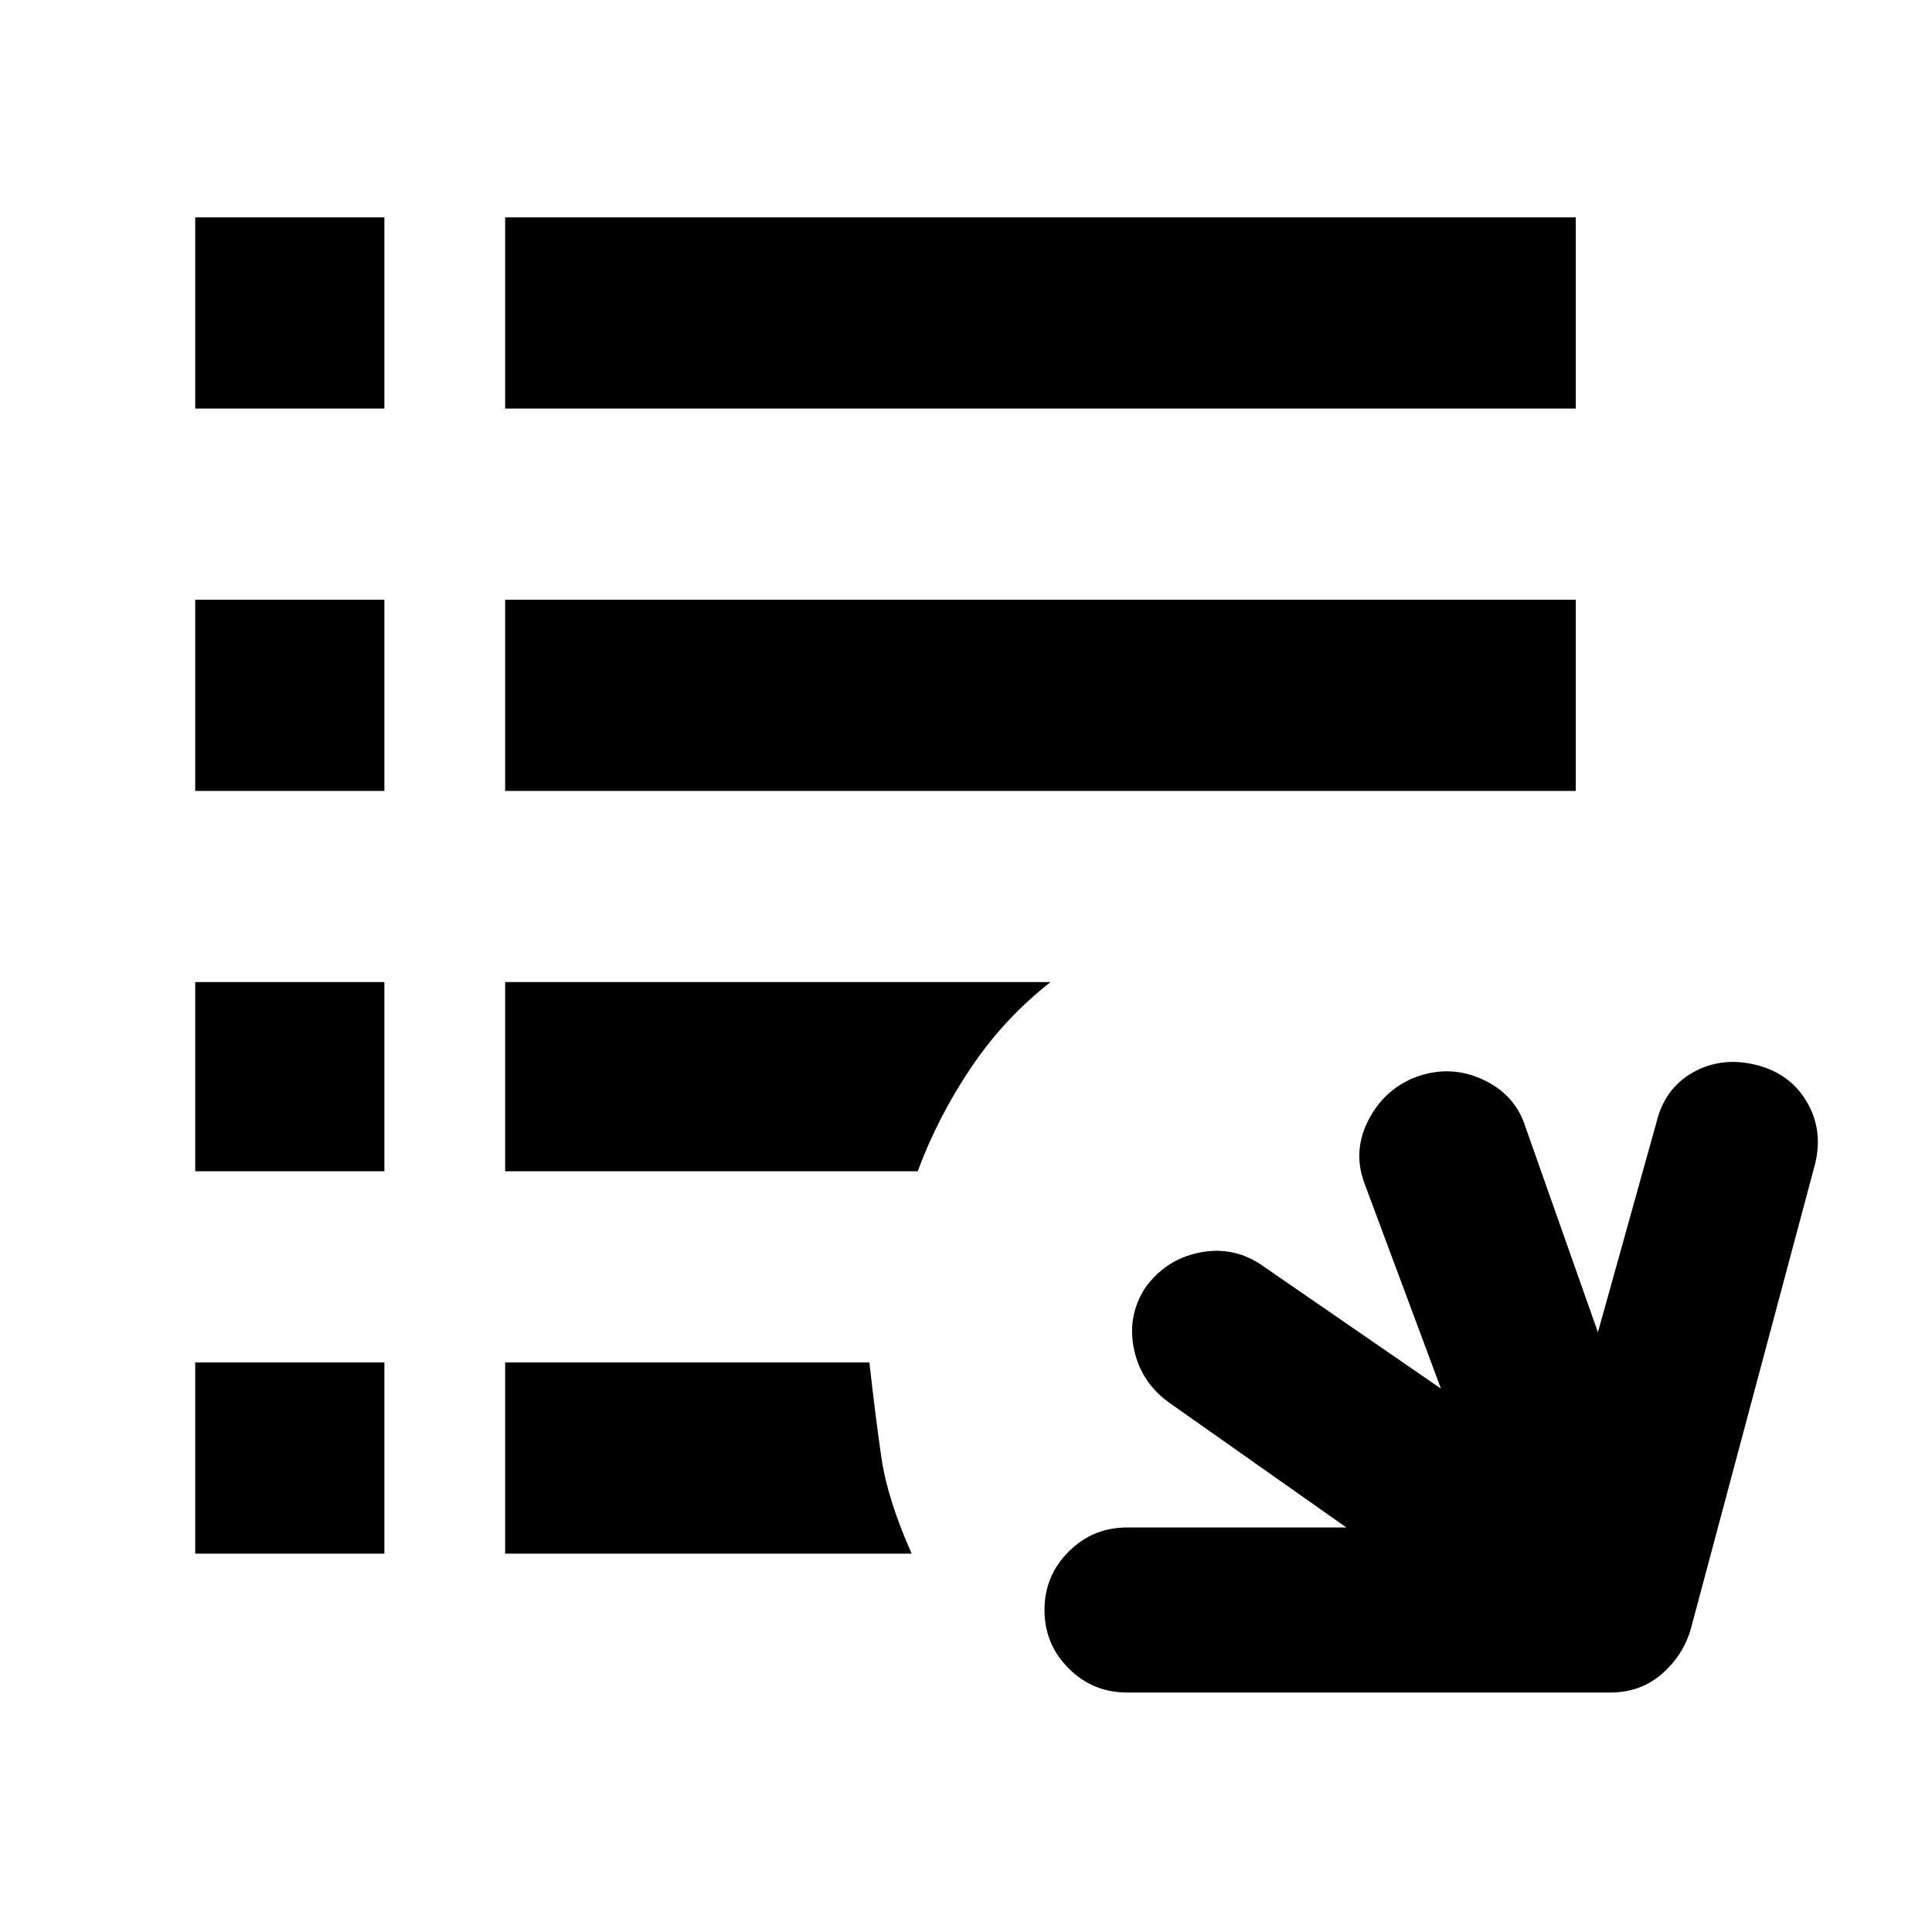
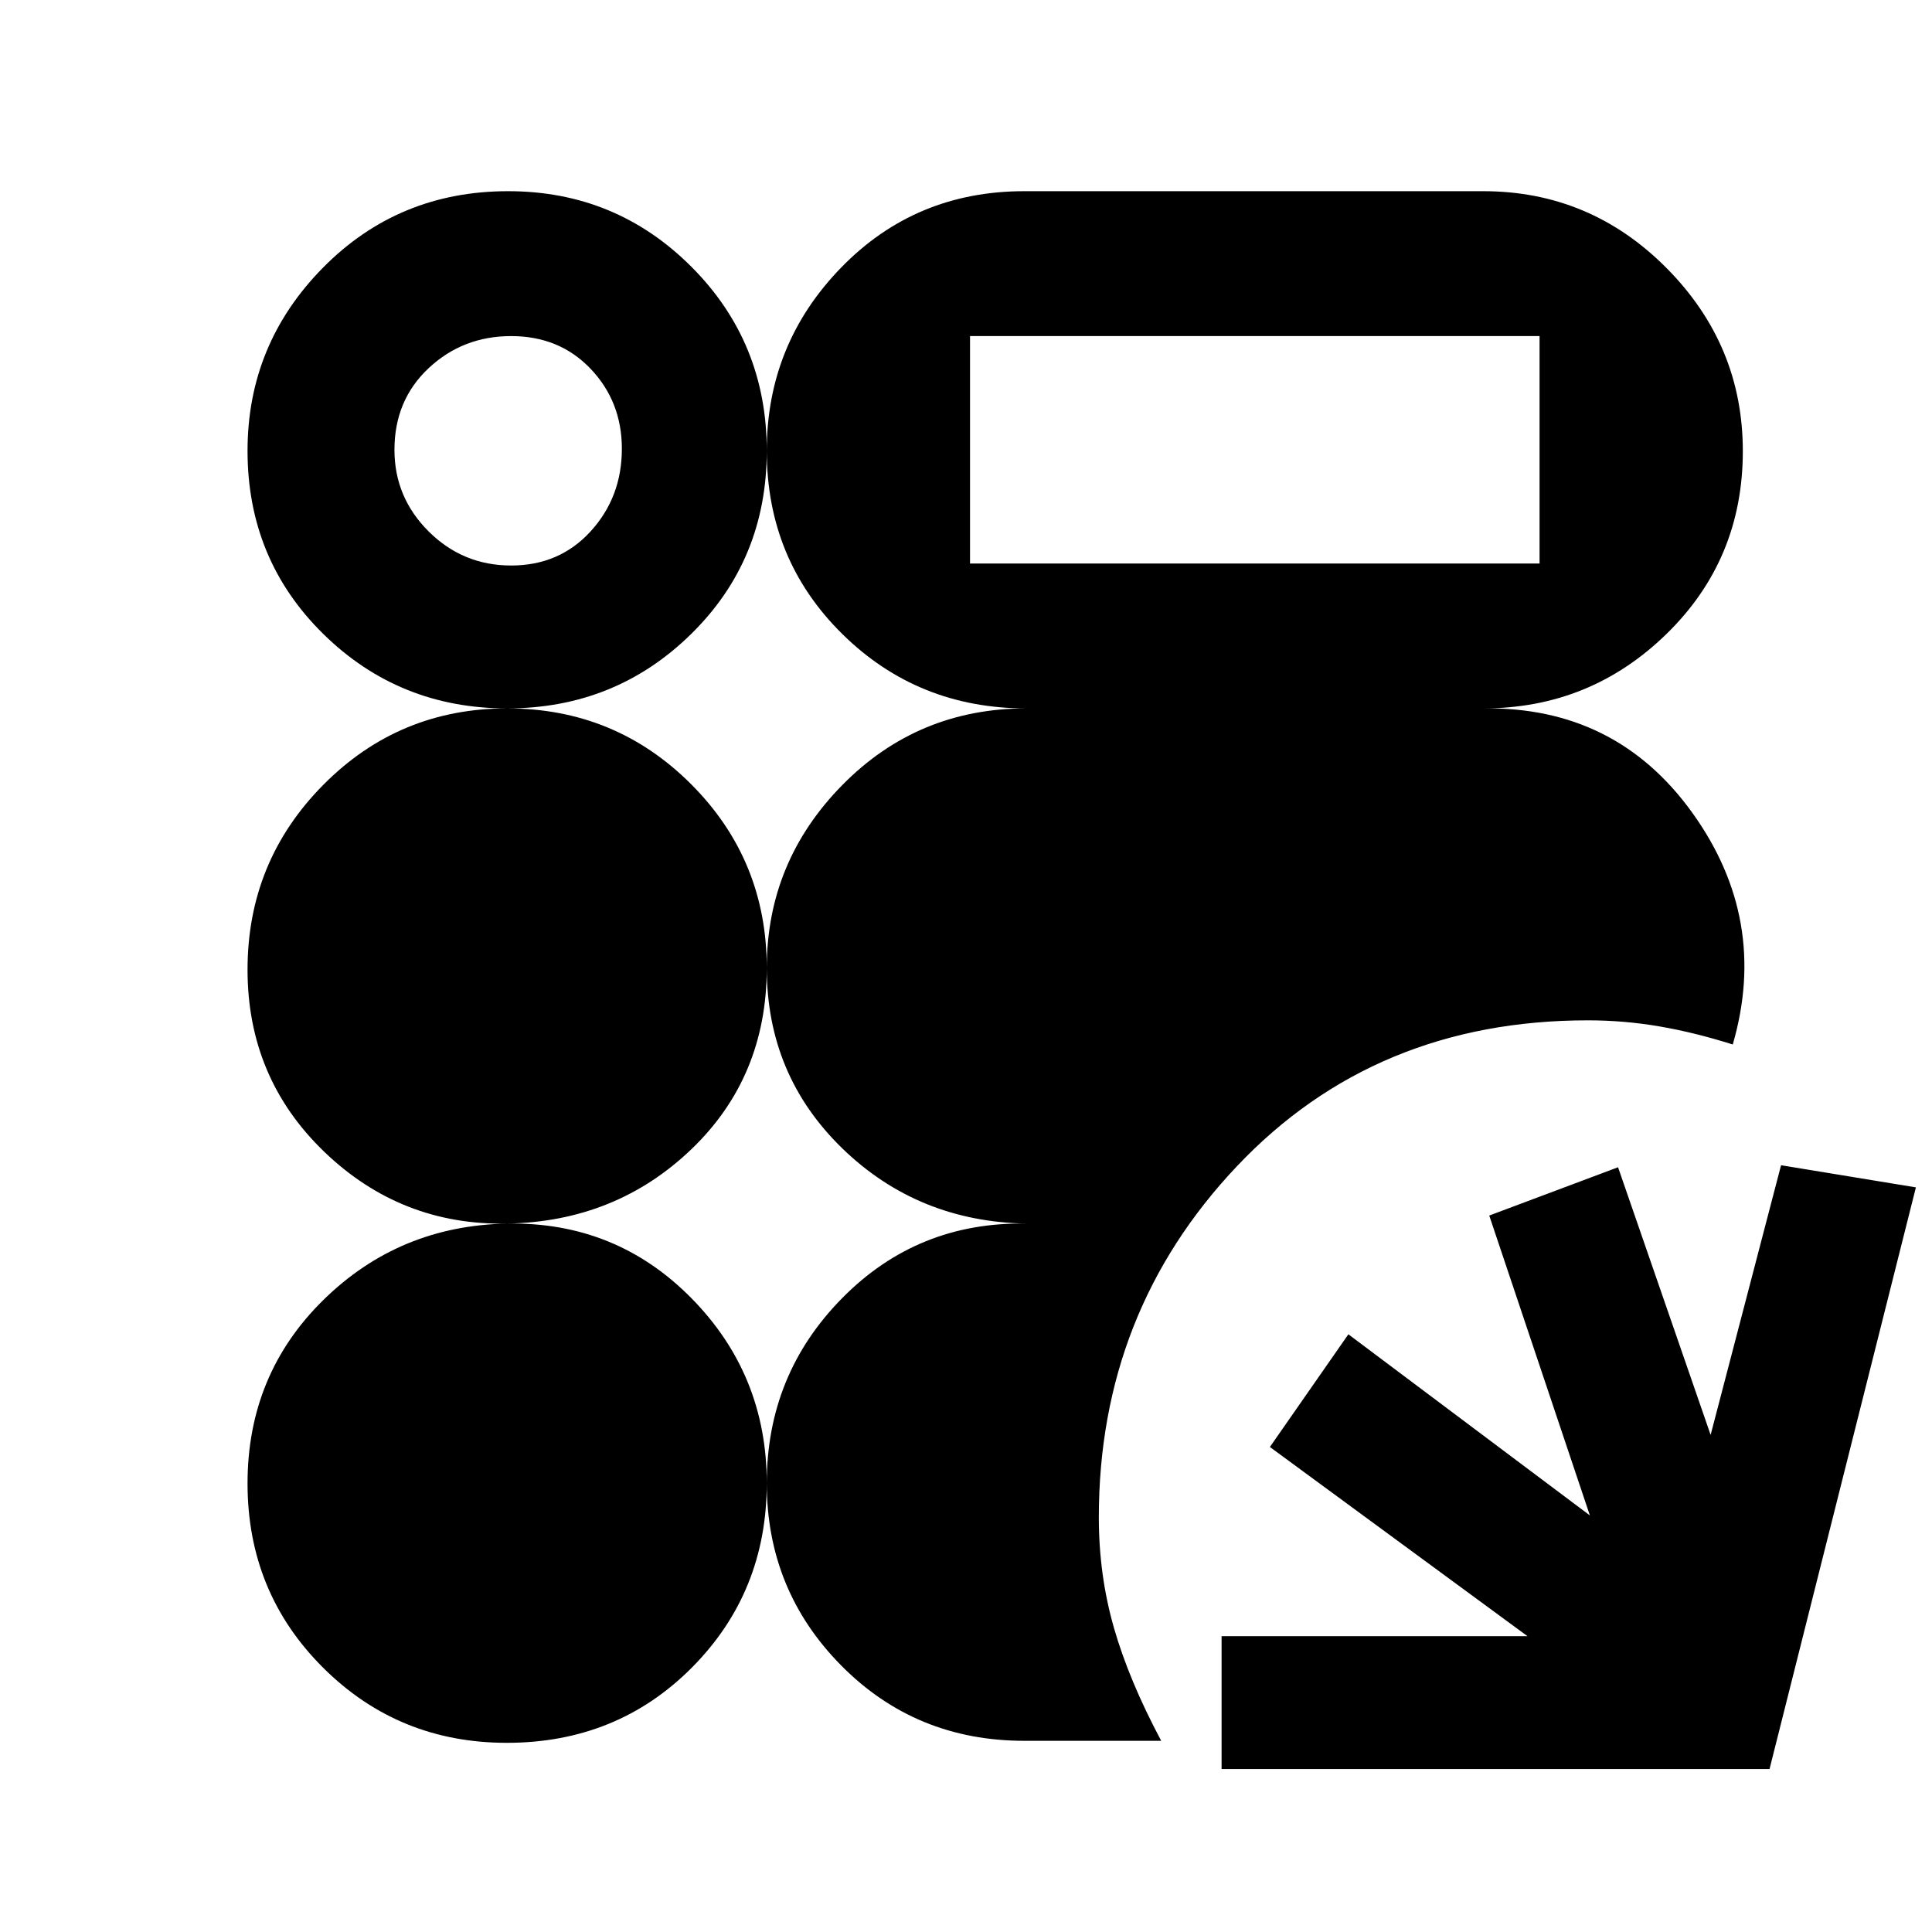
<svg xmlns="http://www.w3.org/2000/svg" width="48" height="48" viewBox="0 -960 960 960">
-   <path d="M560-119q-17 0-29-12t-12-29q0-17 12-29t29-12h109l-88-62q-14-10-17.5-26.5T569-320q10-14 26.5-17.5T626-332l90 62-38-102q-6-16 2-31.5t24-21.5q17-6 33 1.5t21 23.5l36 102 29-104q4-17 18-25t31-4q17 4 25.5 18t4.5 31l-62 232q-4 13-14.5 22t-25.5 9H560ZM97-188v-95h94v95H97Zm154 0v-95h181q3 27 6 47.5t15 47.5H251ZM97-378v-94h94v94H97Zm154 0v-94h271q-23 18-39.5 42.5T456-378H251ZM97-567v-95h94v95H97Zm154 0v-95h532v95H251ZM97-757v-95h94v95H97Zm154 0v-95h532v95H251Z" />
+   <path d="m759-147-128-94 39-56 120 90-50-149 64-24 46 133 35-134 67 11-72.72 289H607v-66h152ZM251.82-94Q198-94 160.5-131.38q-37.5-37.38-37.5-91.5T160.63-314q37.62-37 91.37-38-52.75 1-90.87-35.68Q123-424.35 123-478.18 123-532 160.63-570q37.62-38 91.37-38-53.75 0-91.37-37Q123-682 123-736q0-53 37.5-91t92-38q53.5 0 91 37.5T381-736q0-53 36.92-91 36.91-38 91.08-38h228q53.16 0 91.08 38.18T866-735.83Q866-682 828.08-645T737-608q66-1 104 52t20 115q-19-6-36.52-9-17.51-3-35.48-3-105.76 0-174.38 72.5Q546-308 546-206.02q0 28.67 7.5 54.85Q561-125 577-95h-68q-54 0-91-37.42-37-37.41-37-90.58 0 54.17-37.18 91.58Q306.65-94 251.82-94ZM254-679q24 0 39.5-17t15.5-41q0-23.42-15.5-39.71T254-793q-24 0-41 15.93t-17 40.57q0 23.64 17 40.57T254-679Zm228-1h283v-113H482v113ZM381-223q0-54 37.5-92t91.5-37q-54-1-91.5-37.41Q381-425.83 381-479q0 54.17-37.5 90.09Q306-353 252-352q54-1 91.5 37t37.5 92Zm0-256q0-52.74 37.5-90.87T510-608q-54 0-91.5-37T381-736q0 54.17-37.62 91.08Q305.75-608 252-608q53.75 0 91.38 37.63Q381-532.74 381-479Z" />
</svg>
